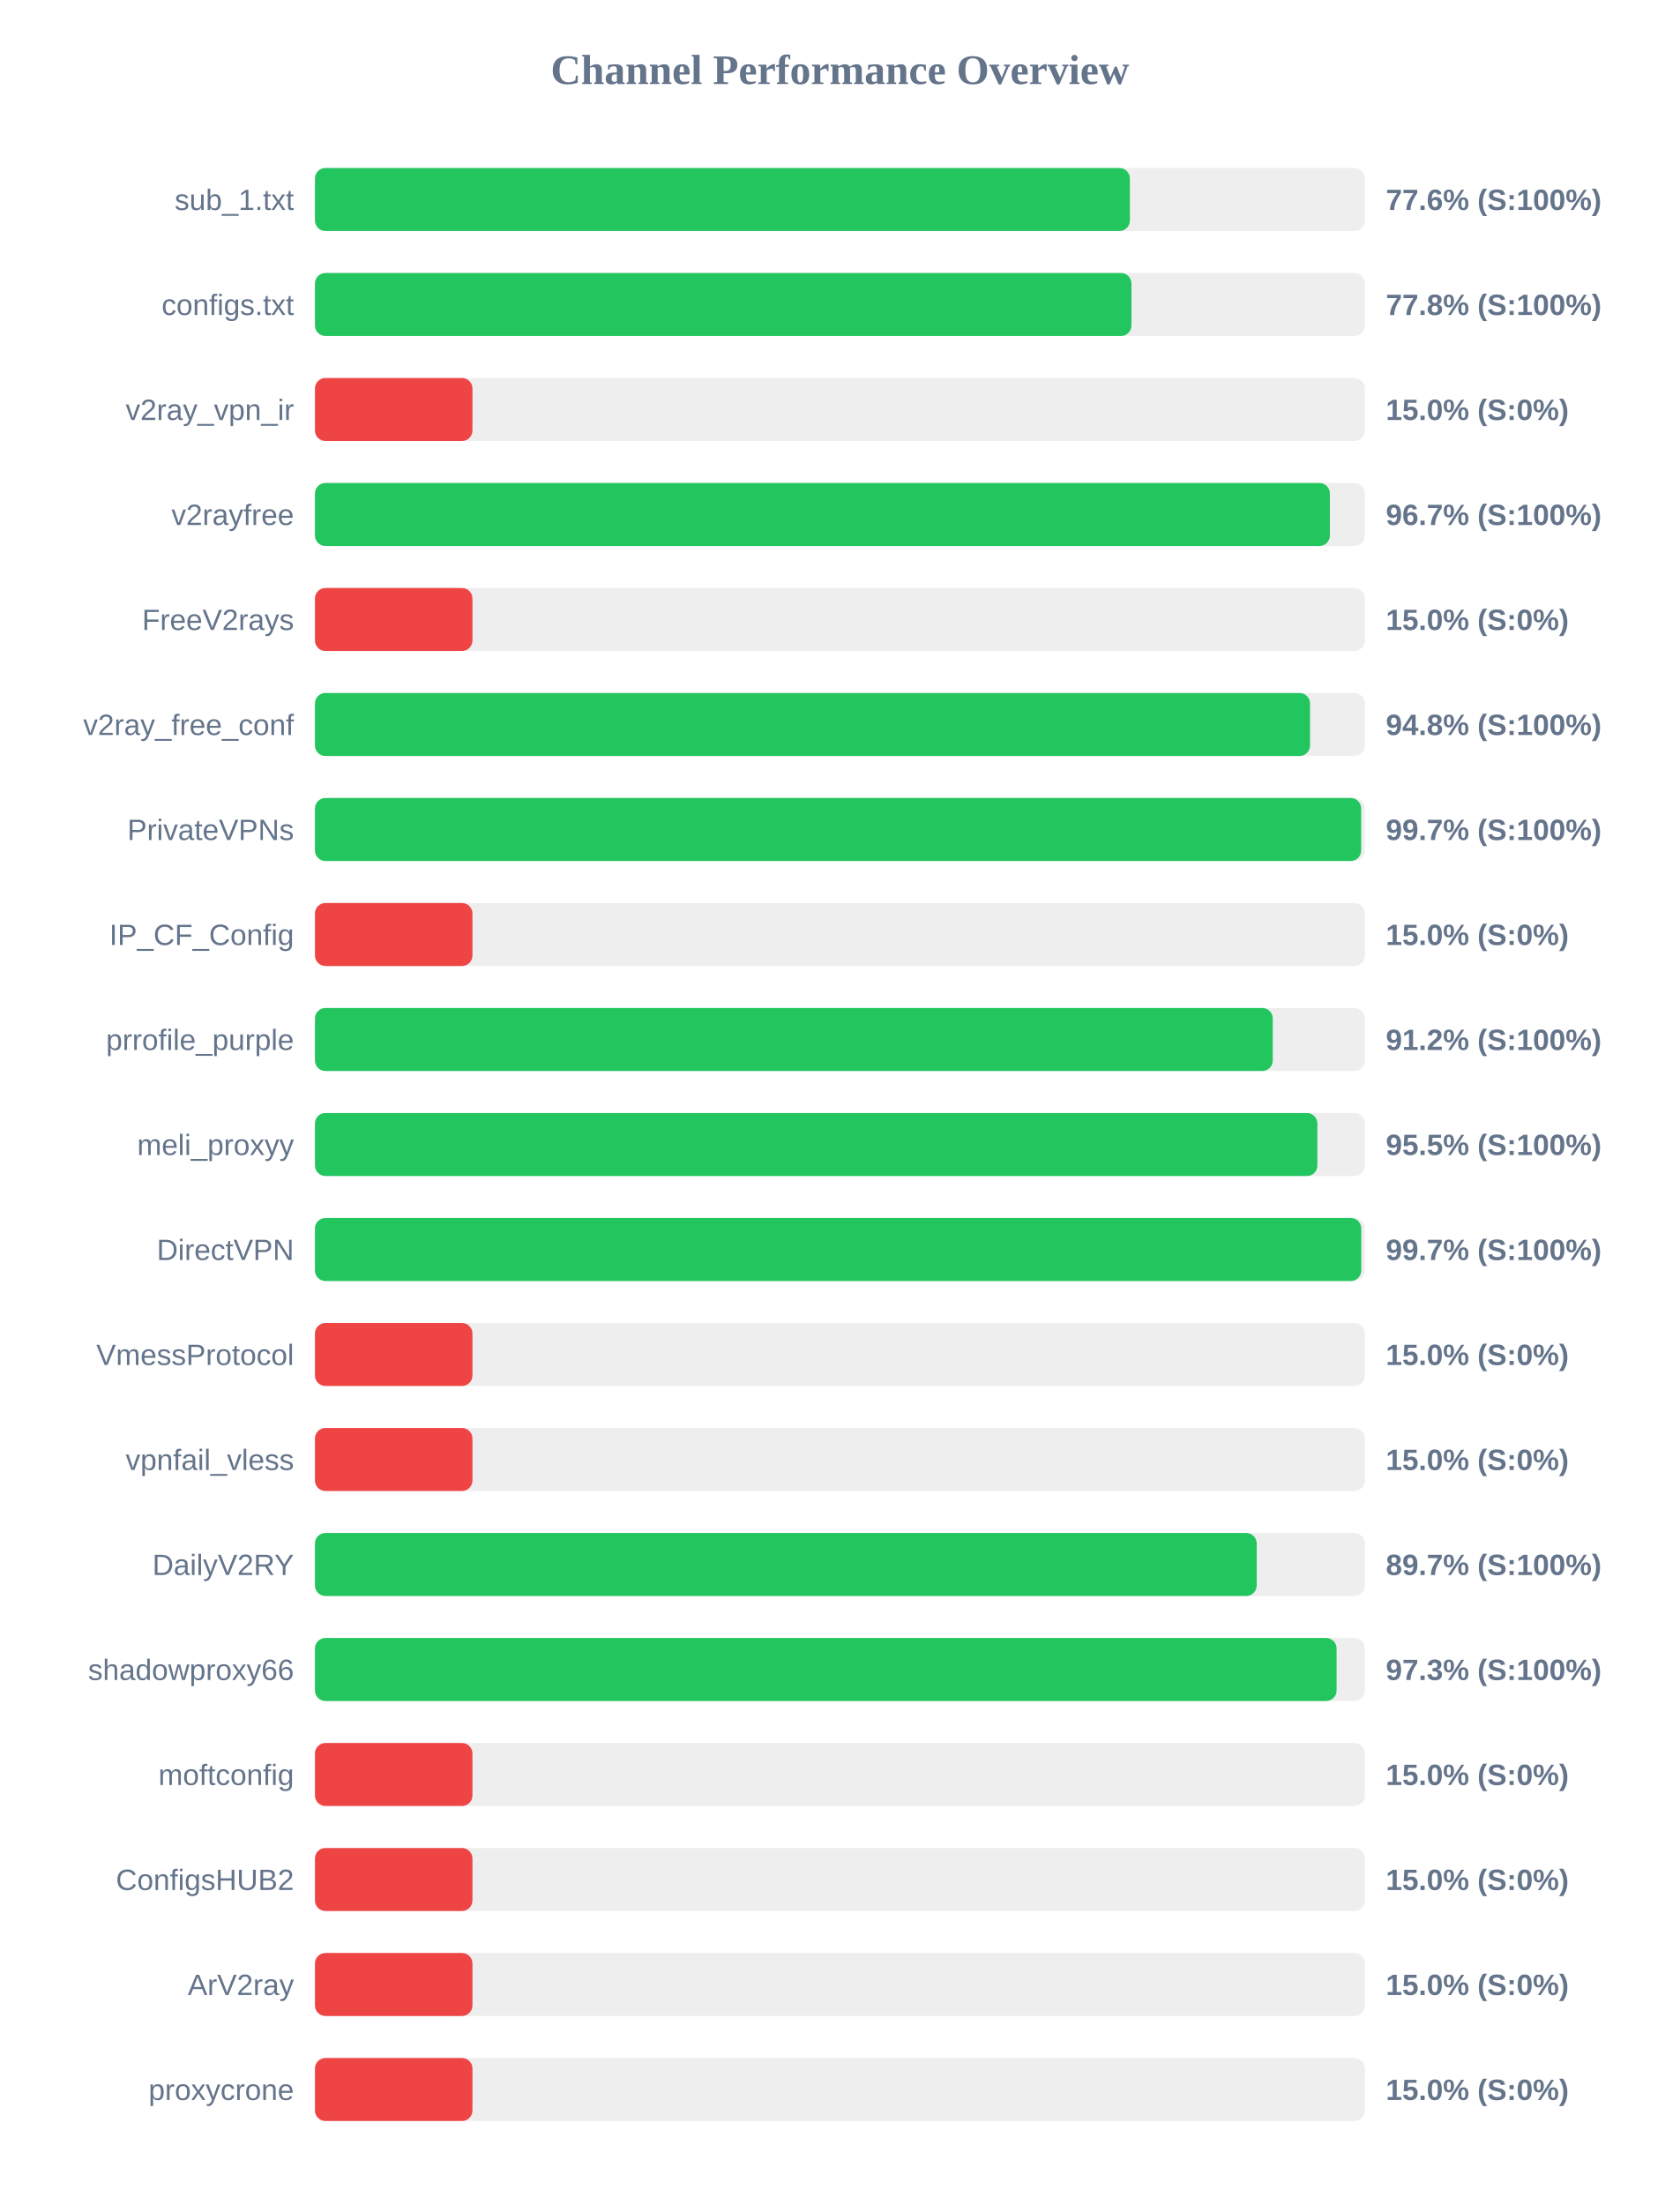
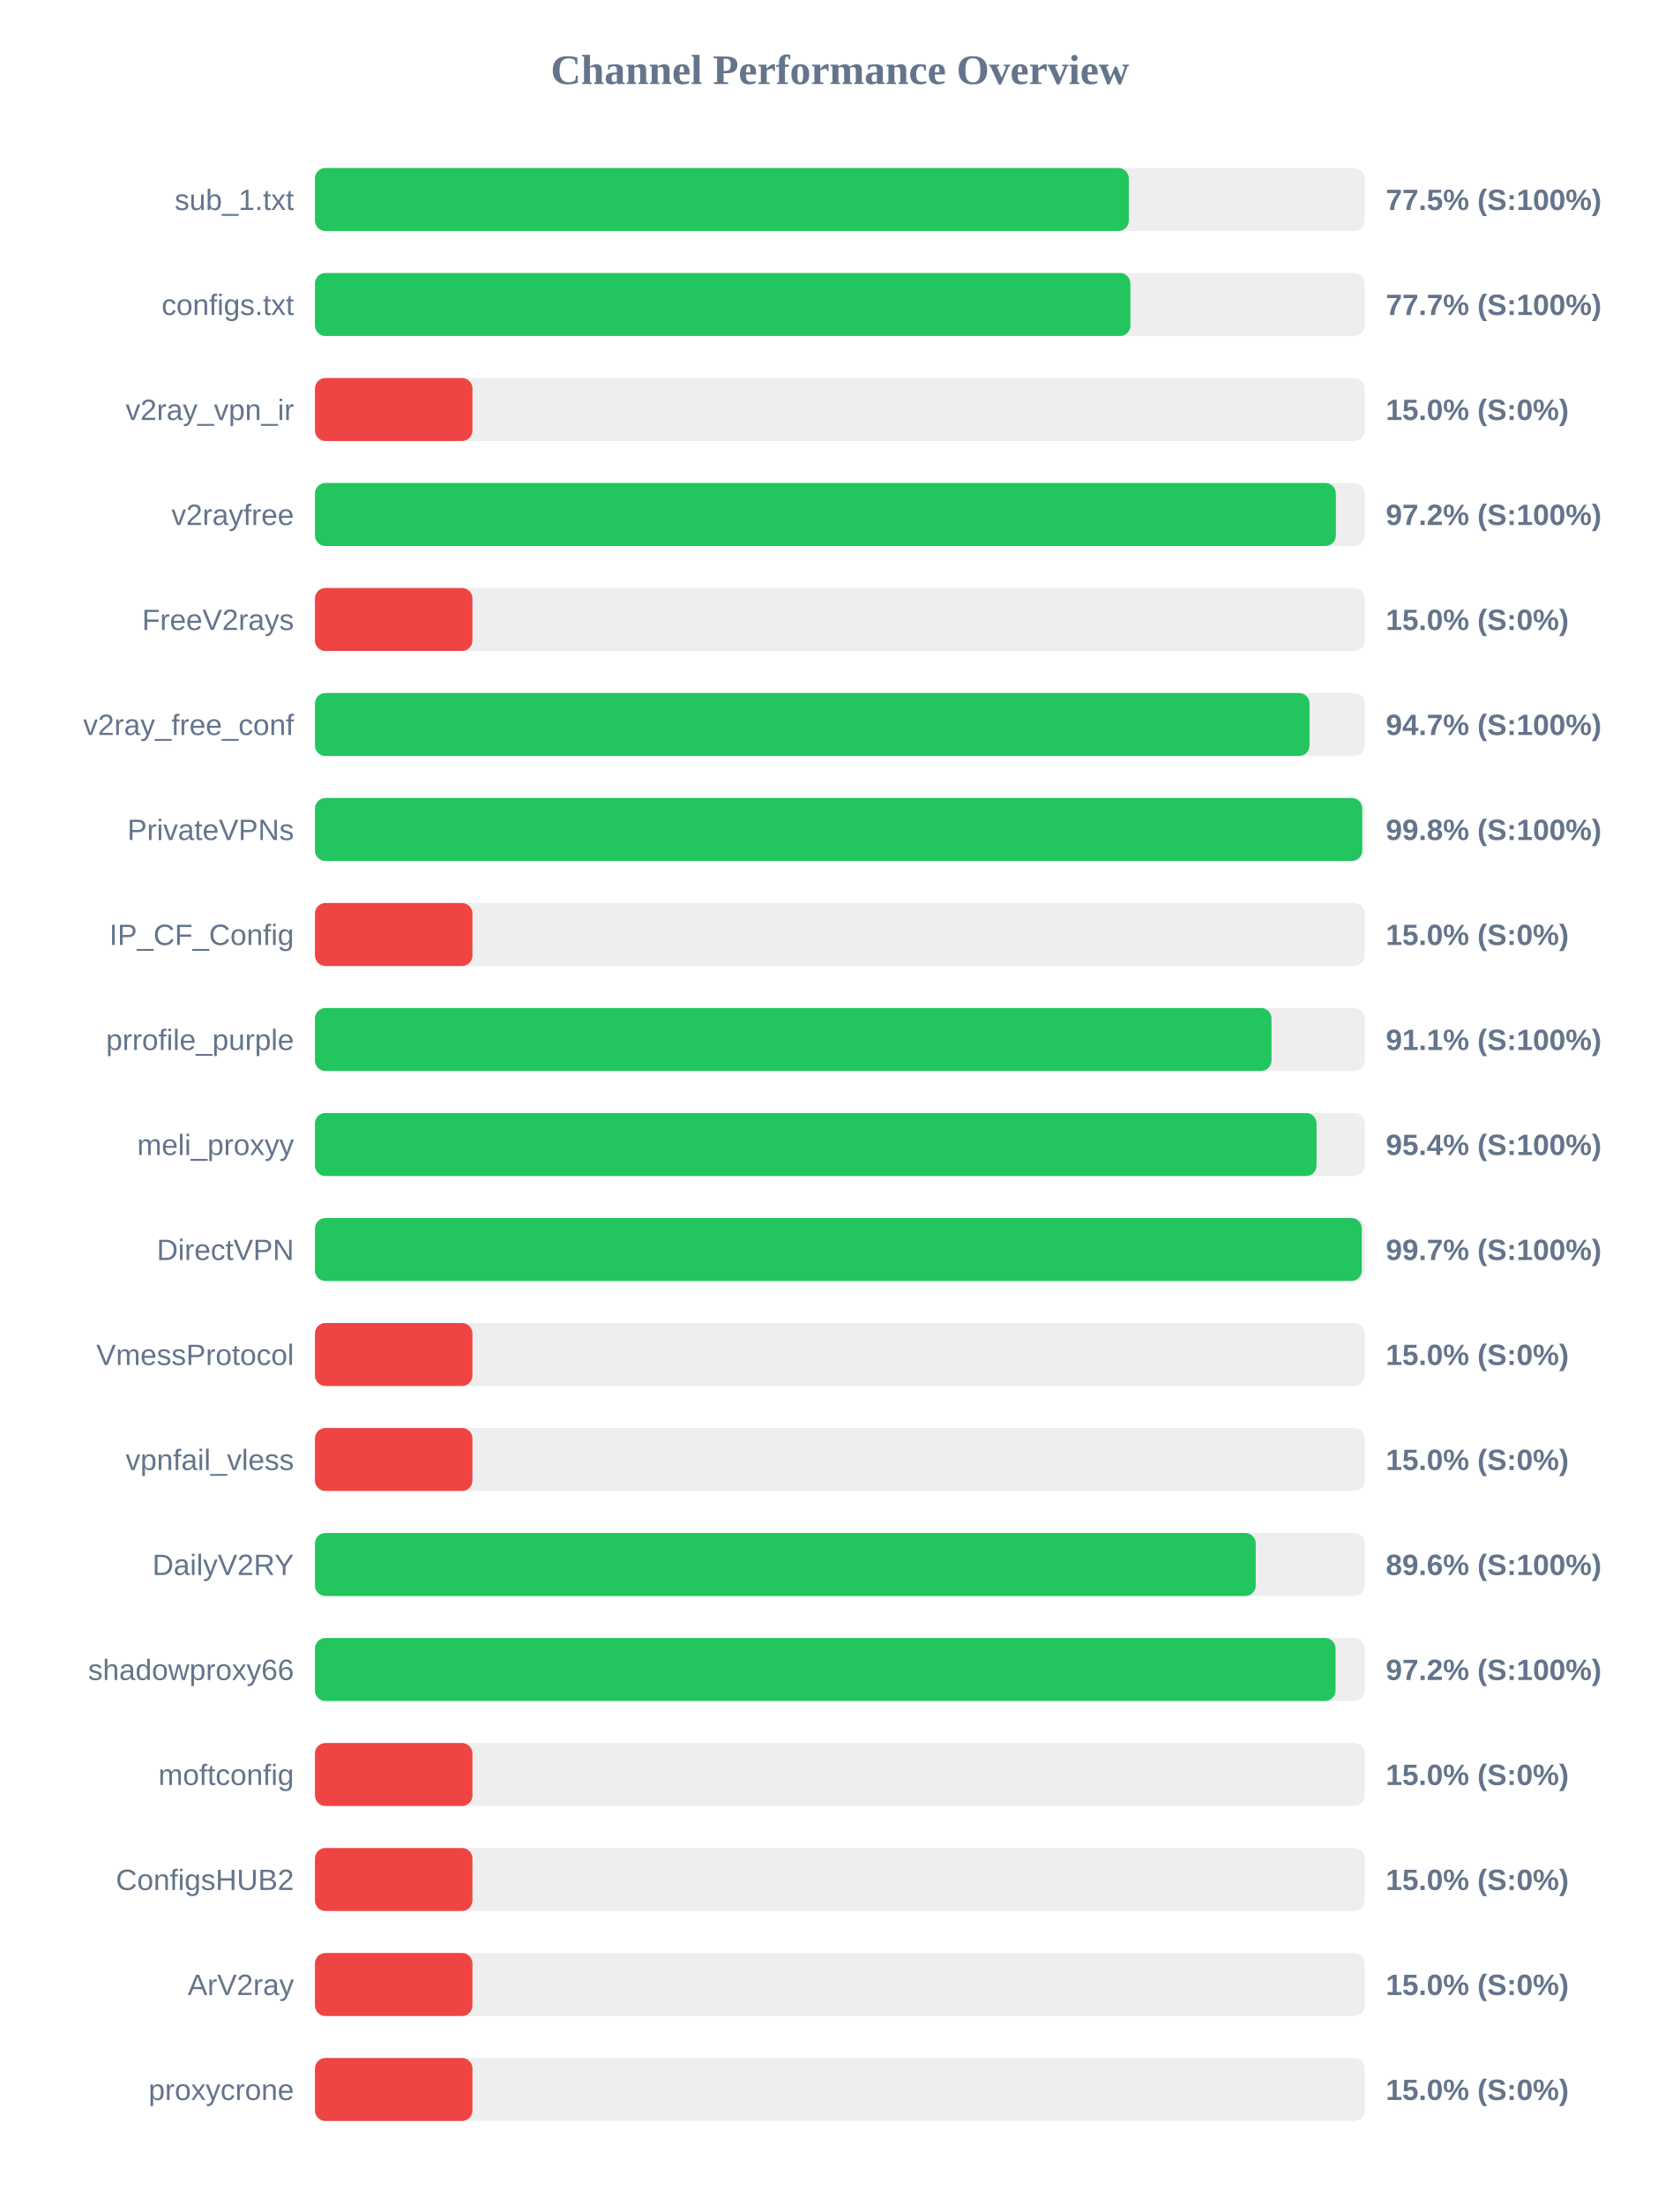
<svg xmlns="http://www.w3.org/2000/svg" width="800" height="1050" version="1.1">
  <style>
        .row { font: 14px Arial; fill: #64748b; }
        .score { font: bold 14px Arial; fill: #64748b; }
    </style>
  <text x="400" y="40" text-anchor="middle" font-size="20px" font-weight="bold" fill="#64748b">Channel Performance Overview</text>
  <rect x="150" y="80" width="500" height="30" fill="#eee" rx="5" />
-   <rect x="150" y="80" width="388.1" height="30" fill="#22c55e" rx="5" />
+   <rect x="150" y="80" width="387.6" height="30" fill="#22c55e" rx="5" />
  <text x="140" y="100" text-anchor="end" class="row">sub_1.txt</text>
-   <text x="660" y="100" text-anchor="start" class="score">77.6% (S:100%)</text>
+   <text x="660" y="100" text-anchor="start" class="score">77.5% (S:100%)</text>
  <rect x="150" y="130" width="500" height="30" fill="#eee" rx="5" />
-   <rect x="150" y="130" width="388.85" height="30" fill="#22c55e" rx="5" />
+   <rect x="150" y="130" width="388.35" height="30" fill="#22c55e" rx="5" />
  <text x="140" y="150" text-anchor="end" class="row">configs.txt</text>
-   <text x="660" y="150" text-anchor="start" class="score">77.8% (S:100%)</text>
+   <text x="660" y="150" text-anchor="start" class="score">77.7% (S:100%)</text>
  <rect x="150" y="180" width="500" height="30" fill="#eee" rx="5" />
  <rect x="150" y="180" width="75.0" height="30" fill="#ef4444" rx="5" />
  <text x="140" y="200" text-anchor="end" class="row">v2ray_vpn_ir</text>
  <text x="660" y="200" text-anchor="start" class="score">15.0% (S:0%)</text>
  <rect x="150" y="230" width="500" height="30" fill="#eee" rx="5" />
-   <rect x="150" y="230" width="483.35" height="30" fill="#22c55e" rx="5" />
+   <rect x="150" y="230" width="486.2" height="30" fill="#22c55e" rx="5" />
  <text x="140" y="250" text-anchor="end" class="row">v2rayfree</text>
-   <text x="660" y="250" text-anchor="start" class="score">96.7% (S:100%)</text>
+   <text x="660" y="250" text-anchor="start" class="score">97.2% (S:100%)</text>
  <rect x="150" y="280" width="500" height="30" fill="#eee" rx="5" />
  <rect x="150" y="280" width="75.0" height="30" fill="#ef4444" rx="5" />
  <text x="140" y="300" text-anchor="end" class="row">FreeV2rays</text>
  <text x="660" y="300" text-anchor="start" class="score">15.0% (S:0%)</text>
  <rect x="150" y="330" width="500" height="30" fill="#eee" rx="5" />
-   <rect x="150" y="330" width="473.9" height="30" fill="#22c55e" rx="5" />
+   <rect x="150" y="330" width="473.65" height="30" fill="#22c55e" rx="5" />
  <text x="140" y="350" text-anchor="end" class="row">v2ray_free_conf</text>
-   <text x="660" y="350" text-anchor="start" class="score">94.8% (S:100%)</text>
+   <text x="660" y="350" text-anchor="start" class="score">94.7% (S:100%)</text>
  <rect x="150" y="380" width="500" height="30" fill="#eee" rx="5" />
-   <rect x="150" y="380" width="498.25" height="30" fill="#22c55e" rx="5" />
+   <rect x="150" y="380" width="498.75" height="30" fill="#22c55e" rx="5" />
  <text x="140" y="400" text-anchor="end" class="row">PrivateVPNs</text>
-   <text x="660" y="400" text-anchor="start" class="score">99.7% (S:100%)</text>
+   <text x="660" y="400" text-anchor="start" class="score">99.8% (S:100%)</text>
  <rect x="150" y="430" width="500" height="30" fill="#eee" rx="5" />
  <rect x="150" y="430" width="75.0" height="30" fill="#ef4444" rx="5" />
  <text x="140" y="450" text-anchor="end" class="row">IP_CF_Config</text>
  <text x="660" y="450" text-anchor="start" class="score">15.0% (S:0%)</text>
  <rect x="150" y="480" width="500" height="30" fill="#eee" rx="5" />
-   <rect x="150" y="480" width="456.15" height="30" fill="#22c55e" rx="5" />
+   <rect x="150" y="480" width="455.55" height="30" fill="#22c55e" rx="5" />
  <text x="140" y="500" text-anchor="end" class="row">prrofile_purple</text>
-   <text x="660" y="500" text-anchor="start" class="score">91.2% (S:100%)</text>
+   <text x="660" y="500" text-anchor="start" class="score">91.1% (S:100%)</text>
  <rect x="150" y="530" width="500" height="30" fill="#eee" rx="5" />
-   <rect x="150" y="530" width="477.4" height="30" fill="#22c55e" rx="5" />
+   <rect x="150" y="530" width="477.0" height="30" fill="#22c55e" rx="5" />
  <text x="140" y="550" text-anchor="end" class="row">meli_proxyy</text>
-   <text x="660" y="550" text-anchor="start" class="score">95.5% (S:100%)</text>
+   <text x="660" y="550" text-anchor="start" class="score">95.4% (S:100%)</text>
  <rect x="150" y="580" width="500" height="30" fill="#eee" rx="5" />
-   <rect x="150" y="580" width="498.3" height="30" fill="#22c55e" rx="5" />
+   <rect x="150" y="580" width="498.55" height="30" fill="#22c55e" rx="5" />
  <text x="140" y="600" text-anchor="end" class="row">DirectVPN</text>
  <text x="660" y="600" text-anchor="start" class="score">99.7% (S:100%)</text>
  <rect x="150" y="630" width="500" height="30" fill="#eee" rx="5" />
  <rect x="150" y="630" width="75.0" height="30" fill="#ef4444" rx="5" />
  <text x="140" y="650" text-anchor="end" class="row">VmessProtocol</text>
  <text x="660" y="650" text-anchor="start" class="score">15.0% (S:0%)</text>
  <rect x="150" y="680" width="500" height="30" fill="#eee" rx="5" />
  <rect x="150" y="680" width="75.0" height="30" fill="#ef4444" rx="5" />
  <text x="140" y="700" text-anchor="end" class="row">vpnfail_vless</text>
  <text x="660" y="700" text-anchor="start" class="score">15.0% (S:0%)</text>
  <rect x="150" y="730" width="500" height="30" fill="#eee" rx="5" />
-   <rect x="150" y="730" width="448.5" height="30" fill="#22c55e" rx="5" />
+   <rect x="150" y="730" width="448.05" height="30" fill="#22c55e" rx="5" />
  <text x="140" y="750" text-anchor="end" class="row">DailyV2RY</text>
-   <text x="660" y="750" text-anchor="start" class="score">89.7% (S:100%)</text>
+   <text x="660" y="750" text-anchor="start" class="score">89.6% (S:100%)</text>
  <rect x="150" y="780" width="500" height="30" fill="#eee" rx="5" />
-   <rect x="150" y="780" width="486.55" height="30" fill="#22c55e" rx="5" />
+   <rect x="150" y="780" width="486.05" height="30" fill="#22c55e" rx="5" />
  <text x="140" y="800" text-anchor="end" class="row">shadowproxy66</text>
-   <text x="660" y="800" text-anchor="start" class="score">97.3% (S:100%)</text>
+   <text x="660" y="800" text-anchor="start" class="score">97.2% (S:100%)</text>
  <rect x="150" y="830" width="500" height="30" fill="#eee" rx="5" />
  <rect x="150" y="830" width="75.0" height="30" fill="#ef4444" rx="5" />
  <text x="140" y="850" text-anchor="end" class="row">moftconfig</text>
  <text x="660" y="850" text-anchor="start" class="score">15.0% (S:0%)</text>
  <rect x="150" y="880" width="500" height="30" fill="#eee" rx="5" />
  <rect x="150" y="880" width="75.0" height="30" fill="#ef4444" rx="5" />
  <text x="140" y="900" text-anchor="end" class="row">ConfigsHUB2</text>
  <text x="660" y="900" text-anchor="start" class="score">15.0% (S:0%)</text>
  <rect x="150" y="930" width="500" height="30" fill="#eee" rx="5" />
  <rect x="150" y="930" width="75.0" height="30" fill="#ef4444" rx="5" />
  <text x="140" y="950" text-anchor="end" class="row">ArV2ray</text>
  <text x="660" y="950" text-anchor="start" class="score">15.0% (S:0%)</text>
  <rect x="150" y="980" width="500" height="30" fill="#eee" rx="5" />
  <rect x="150" y="980" width="75.0" height="30" fill="#ef4444" rx="5" />
  <text x="140" y="1000" text-anchor="end" class="row">proxycrone</text>
  <text x="660" y="1000" text-anchor="start" class="score">15.0% (S:0%)</text>
</svg>
